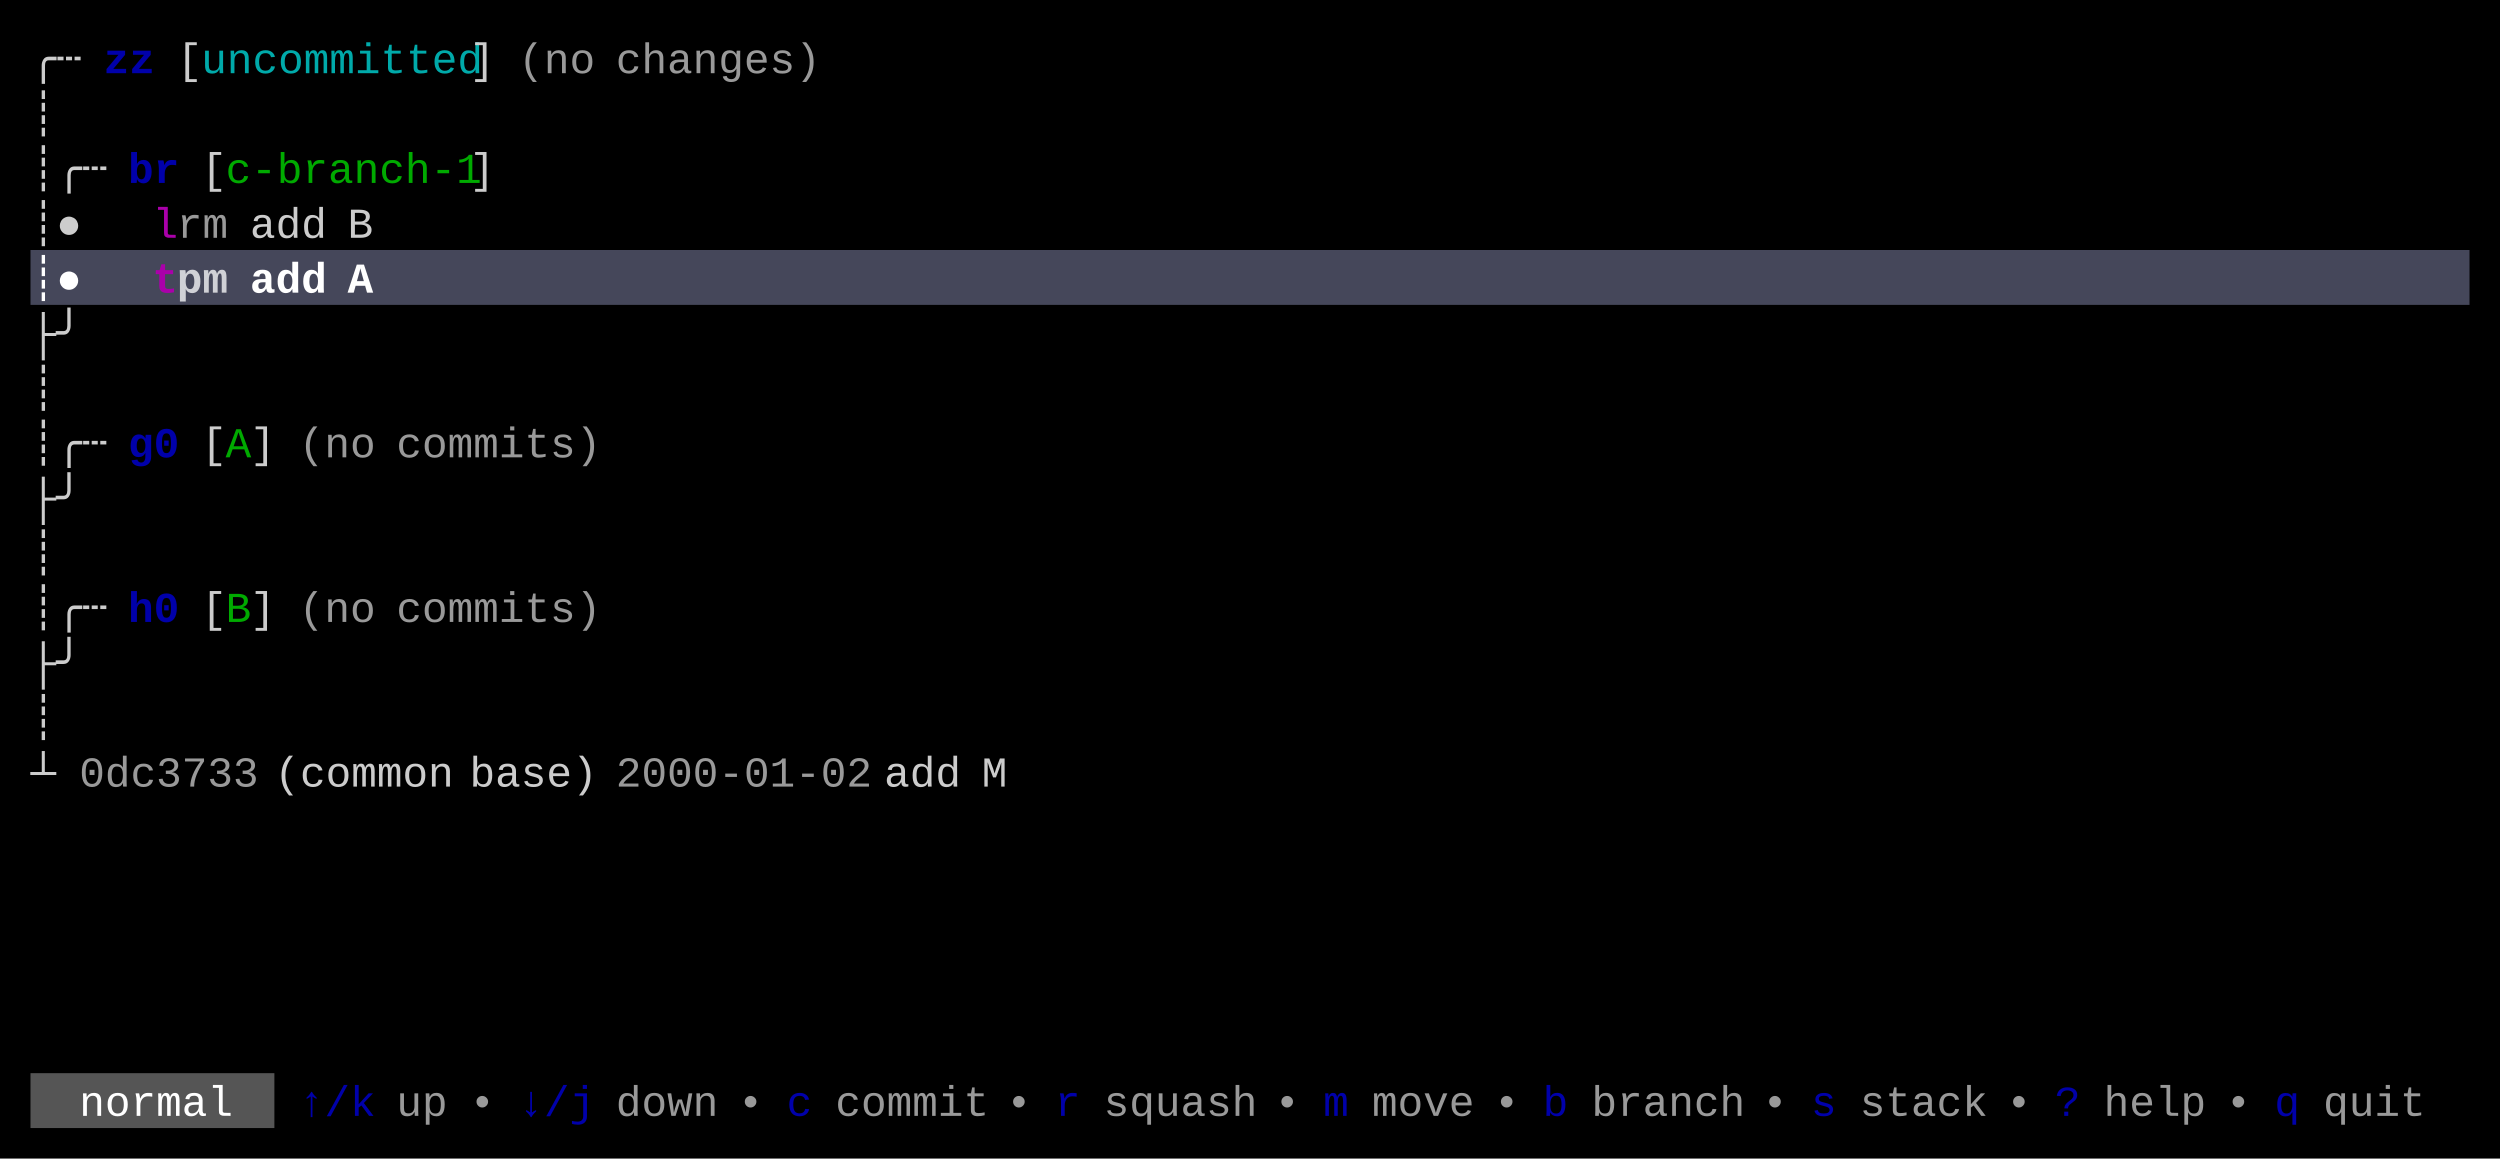
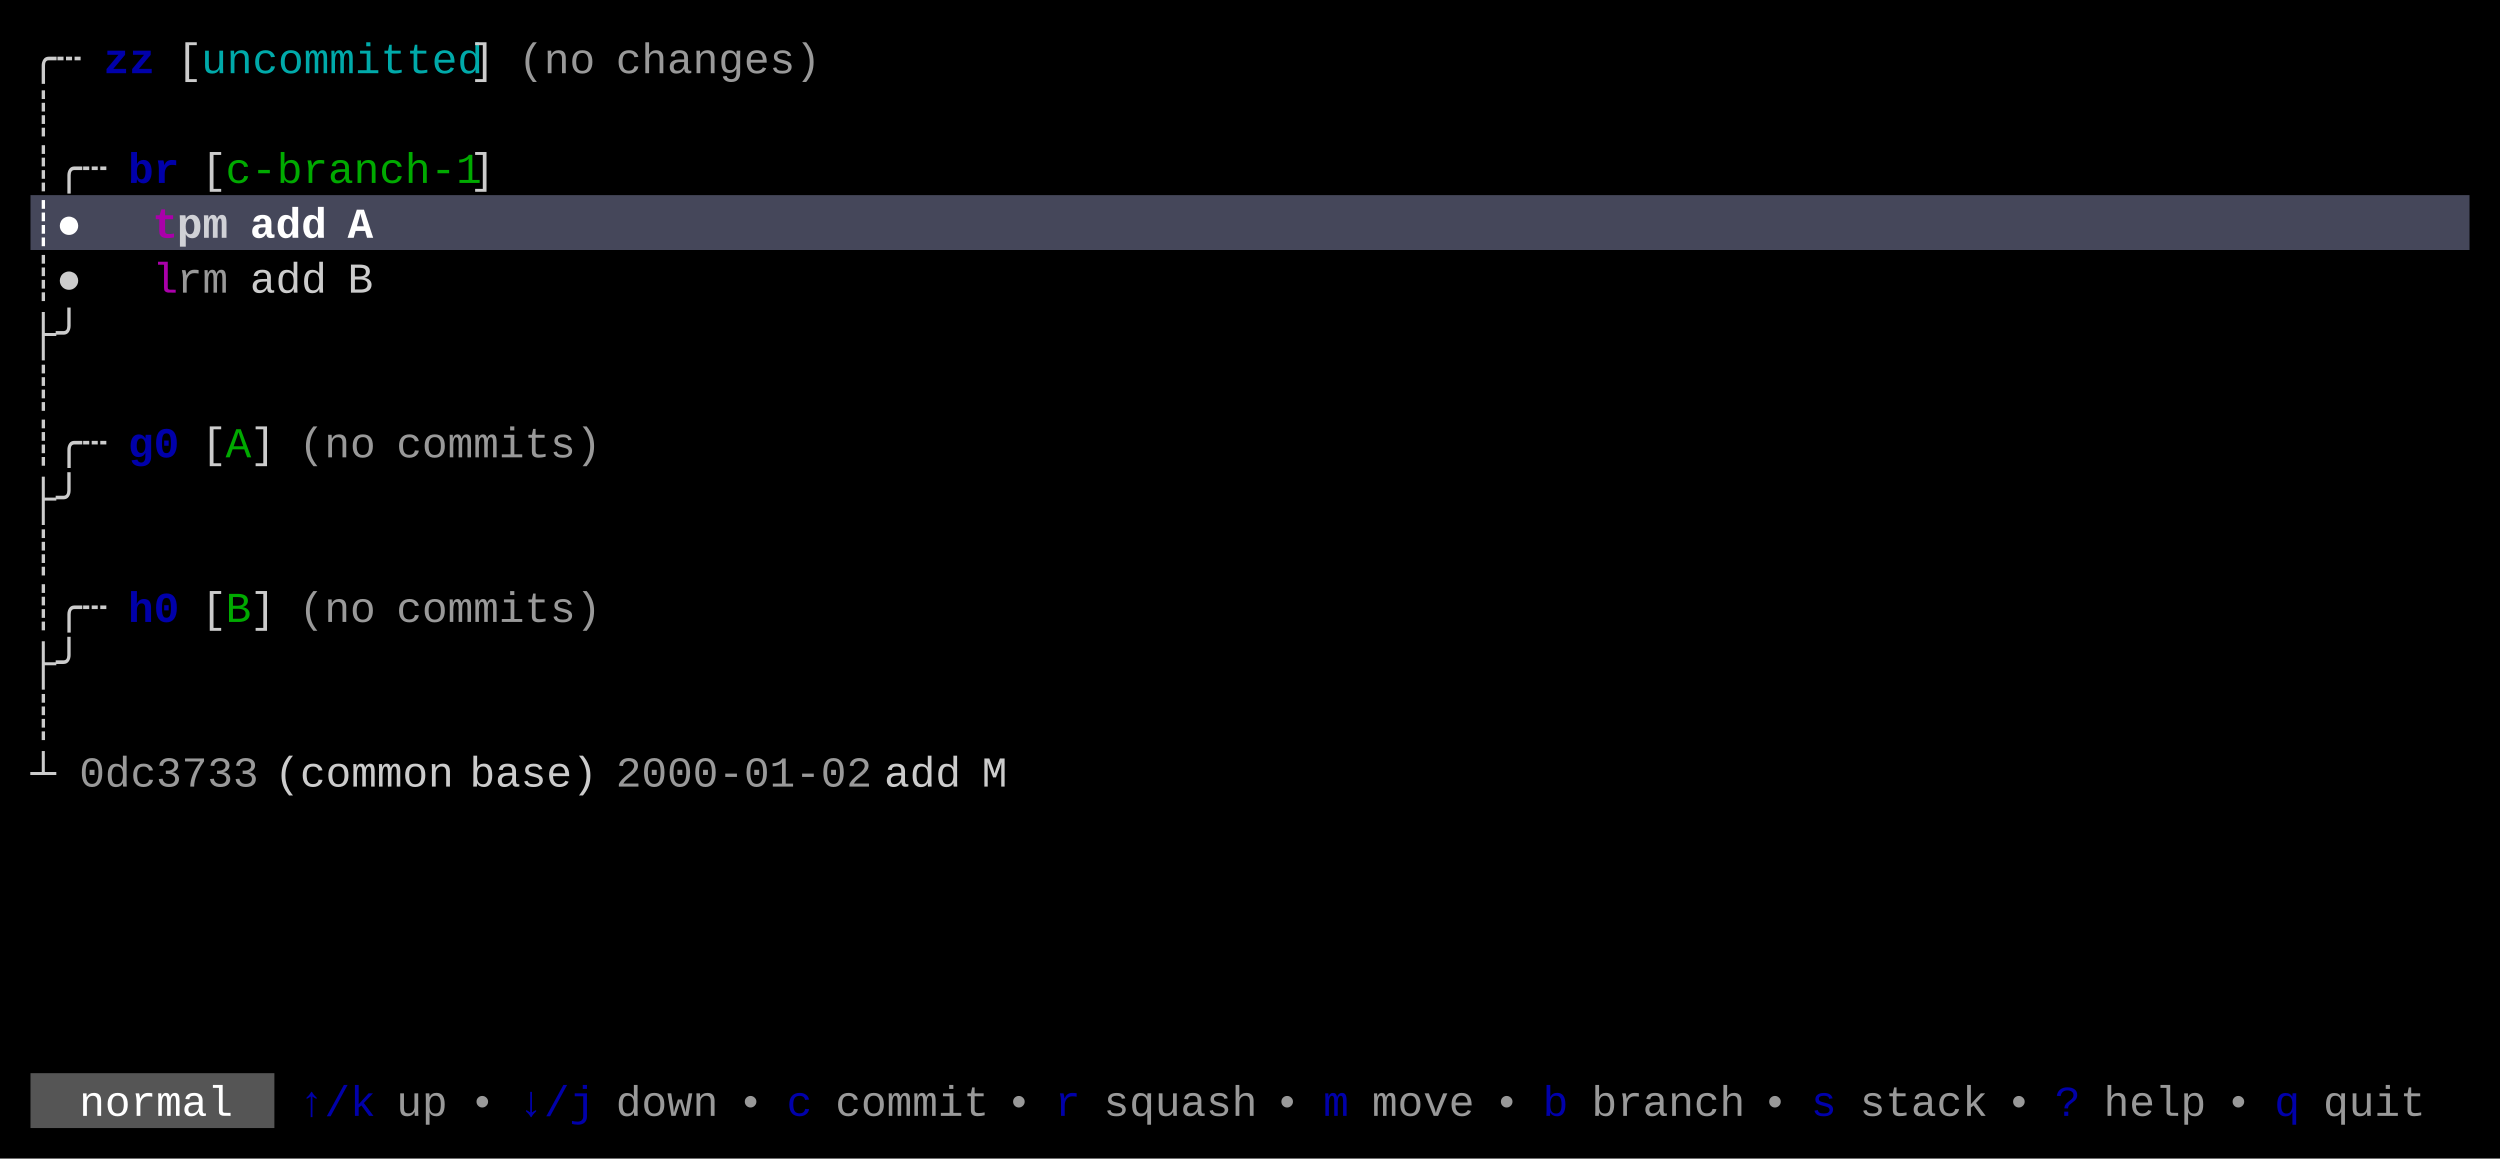
<svg xmlns="http://www.w3.org/2000/svg" width="820" height="380" viewBox="0 0 820 380">
  <rect x="0" y="0" width="820" height="380" fill="#000000" />
-   <rect x="10" y="82" width="800" height="18" fill="#45475A" />
+   <rect x="10" y="64" width="800" height="18" fill="#45475A" />
  <rect x="10" y="352" width="80" height="18" fill="#555555" />
  <g font-family="Menlo, Monaco, 'Courier New', monospace" font-size="14" xml:space="preserve">
    <text x="10 18" y="24" style="fill:#CCCCCC;">╭┄</text>
    <text x="34 42" y="24" style="fill:#0000AA;font-weight:bold;">zz</text>
    <text x="58" y="24" style="fill:#CCCCCC;">[</text>
    <text x="66 74 82 90 98 106 114 122 130 138 146" y="24" style="fill:#00AAAA;">uncommitted</text>
    <text x="154" y="24" style="fill:#CCCCCC;">]</text>
    <text x="170 178 186" y="24" style="fill:#CCCCCC;opacity:0.75;">(no</text>
    <text x="202 210 218 226 234 242 250 258" y="24" style="fill:#CCCCCC;opacity:0.75;">changes)</text>
    <text x="10" y="42" style="fill:#CCCCCC;">┊</text>
    <text x="10 18 26" y="60" style="fill:#CCCCCC;">┊╭┄</text>
    <text x="42 50" y="60" style="fill:#0000AA;font-weight:bold;">br</text>
    <text x="66" y="60" style="fill:#CCCCCC;">[</text>
    <text x="74 82 90 98 106 114 122 130 138 146" y="60" style="fill:#00AA00;">c-branch-1</text>
    <text x="154" y="60" style="fill:#CCCCCC;">]</text>
-     <text x="10 18" y="78" style="fill:#CCCCCC;">┊●</text>
-     <text x="50" y="78" style="fill:#AA00AA;">l</text>
-     <text x="58 66" y="78" style="fill:#CCCCCC;opacity:0.75;">rm</text>
-     <text x="82 90 98" y="78" style="fill:#CCCCCC;">add</text>
-     <text x="114" y="78" style="fill:#CCCCCC;">B</text>
-     <text x="10 18" y="96" style="fill:#FFFFFF;font-weight:bold;">┊●</text>
-     <text x="50" y="96" style="fill:#AA00AA;font-weight:bold;">t</text>
-     <text x="58 66" y="96" style="fill:#FFFFFF;font-weight:bold;opacity:0.75;">pm</text>
-     <text x="82 90 98" y="96" style="fill:#FFFFFF;font-weight:bold;">add</text>
-     <text x="114" y="96" style="fill:#FFFFFF;font-weight:bold;">A</text>
+     <text x="10 18" y="78" style="fill:#FFFFFF;font-weight:bold;">┊●</text>
+     <text x="50" y="78" style="fill:#AA00AA;font-weight:bold;">t</text>
+     <text x="58 66" y="78" style="fill:#FFFFFF;font-weight:bold;opacity:0.75;">pm</text>
+     <text x="82 90 98" y="78" style="fill:#FFFFFF;font-weight:bold;">add</text>
+     <text x="114" y="78" style="fill:#FFFFFF;font-weight:bold;">A</text>
+     <text x="10 18" y="96" style="fill:#CCCCCC;">┊●</text>
+     <text x="50" y="96" style="fill:#AA00AA;">l</text>
+     <text x="58 66" y="96" style="fill:#CCCCCC;opacity:0.75;">rm</text>
+     <text x="82 90 98" y="96" style="fill:#CCCCCC;">add</text>
+     <text x="114" y="96" style="fill:#CCCCCC;">B</text>
    <text x="10 18" y="114" style="fill:#CCCCCC;">├╯</text>
    <text x="10" y="132" style="fill:#CCCCCC;">┊</text>
    <text x="10 18 26" y="150" style="fill:#CCCCCC;">┊╭┄</text>
    <text x="42 50" y="150" style="fill:#0000AA;font-weight:bold;">g0</text>
    <text x="66" y="150" style="fill:#CCCCCC;">[</text>
    <text x="74" y="150" style="fill:#00AA00;">A</text>
    <text x="82" y="150" style="fill:#CCCCCC;">]</text>
    <text x="98 106 114" y="150" style="fill:#CCCCCC;opacity:0.75;">(no</text>
    <text x="130 138 146 154 162 170 178 186" y="150" style="fill:#CCCCCC;opacity:0.75;">commits)</text>
    <text x="10 18" y="168" style="fill:#CCCCCC;">├╯</text>
    <text x="10" y="186" style="fill:#CCCCCC;">┊</text>
    <text x="10 18 26" y="204" style="fill:#CCCCCC;">┊╭┄</text>
    <text x="42 50" y="204" style="fill:#0000AA;font-weight:bold;">h0</text>
    <text x="66" y="204" style="fill:#CCCCCC;">[</text>
    <text x="74" y="204" style="fill:#00AA00;">B</text>
    <text x="82" y="204" style="fill:#CCCCCC;">]</text>
    <text x="98 106 114" y="204" style="fill:#CCCCCC;opacity:0.75;">(no</text>
    <text x="130 138 146 154 162 170 178 186" y="204" style="fill:#CCCCCC;opacity:0.75;">commits)</text>
    <text x="10 18" y="222" style="fill:#CCCCCC;">├╯</text>
    <text x="10" y="240" style="fill:#CCCCCC;">┊</text>
    <text x="10" y="258" style="fill:#CCCCCC;">┴</text>
    <text x="26 34 42 50 58 66 74" y="258" style="fill:#CCCCCC;opacity:0.75;">0dc3733</text>
    <text x="90 98 106 114 122 130 138" y="258" style="fill:#CCCCCC;">(common</text>
    <text x="154 162 170 178 186" y="258" style="fill:#CCCCCC;">base)</text>
    <text x="202 210 218 226 234 242 250 258 266 274" y="258" style="fill:#CCCCCC;opacity:0.75;">2000-01-02</text>
    <text x="290 298 306" y="258" style="fill:#CCCCCC;">add</text>
    <text x="322" y="258" style="fill:#CCCCCC;">M</text>
    <text x="26 34 42 50 58 66" y="366" style="fill:#FFFFFF;">normal</text>
    <text x="98 106 114" y="366" style="fill:#0000AA;">↑/k</text>
    <text x="130 138" y="366" style="fill:#CCCCCC;opacity:0.75;">up</text>
    <text x="154" y="366" style="fill:#CCCCCC;opacity:0.75;">•</text>
    <text x="170 178 186" y="366" style="fill:#0000AA;">↓/j</text>
    <text x="202 210 218 226" y="366" style="fill:#CCCCCC;opacity:0.75;">down</text>
    <text x="242" y="366" style="fill:#CCCCCC;opacity:0.75;">•</text>
    <text x="258" y="366" style="fill:#0000AA;">c</text>
    <text x="274 282 290 298 306 314" y="366" style="fill:#CCCCCC;opacity:0.75;">commit</text>
    <text x="330" y="366" style="fill:#CCCCCC;opacity:0.75;">•</text>
    <text x="346" y="366" style="fill:#0000AA;">r</text>
    <text x="362 370 378 386 394 402" y="366" style="fill:#CCCCCC;opacity:0.75;">squash</text>
    <text x="418" y="366" style="fill:#CCCCCC;opacity:0.75;">•</text>
    <text x="434" y="366" style="fill:#0000AA;">m</text>
    <text x="450 458 466 474" y="366" style="fill:#CCCCCC;opacity:0.75;">move</text>
    <text x="490" y="366" style="fill:#CCCCCC;opacity:0.75;">•</text>
    <text x="506" y="366" style="fill:#0000AA;">b</text>
    <text x="522 530 538 546 554 562" y="366" style="fill:#CCCCCC;opacity:0.75;">branch</text>
    <text x="578" y="366" style="fill:#CCCCCC;opacity:0.75;">•</text>
    <text x="594" y="366" style="fill:#0000AA;">s</text>
    <text x="610 618 626 634 642" y="366" style="fill:#CCCCCC;opacity:0.75;">stack</text>
    <text x="658" y="366" style="fill:#CCCCCC;opacity:0.75;">•</text>
    <text x="674" y="366" style="fill:#0000AA;">?</text>
    <text x="690 698 706 714" y="366" style="fill:#CCCCCC;opacity:0.75;">help</text>
    <text x="730" y="366" style="fill:#CCCCCC;opacity:0.75;">•</text>
    <text x="746" y="366" style="fill:#0000AA;">q</text>
    <text x="762 770 778 786" y="366" style="fill:#CCCCCC;opacity:0.75;">quit</text>
  </g>
</svg>
